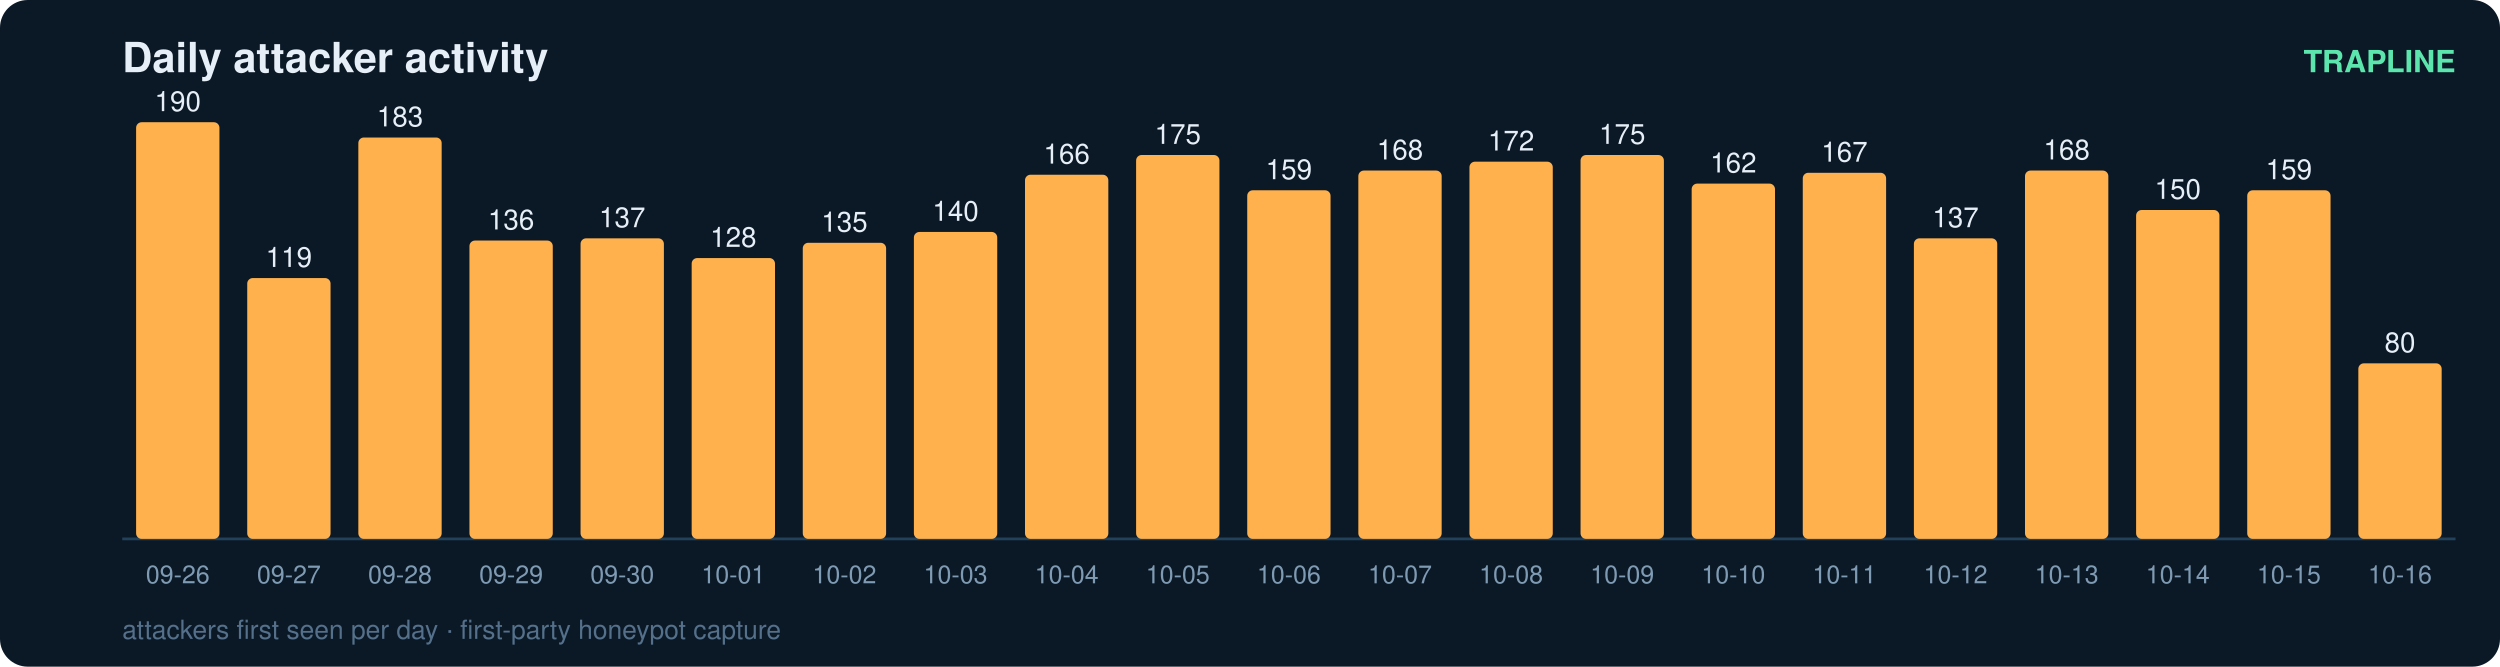
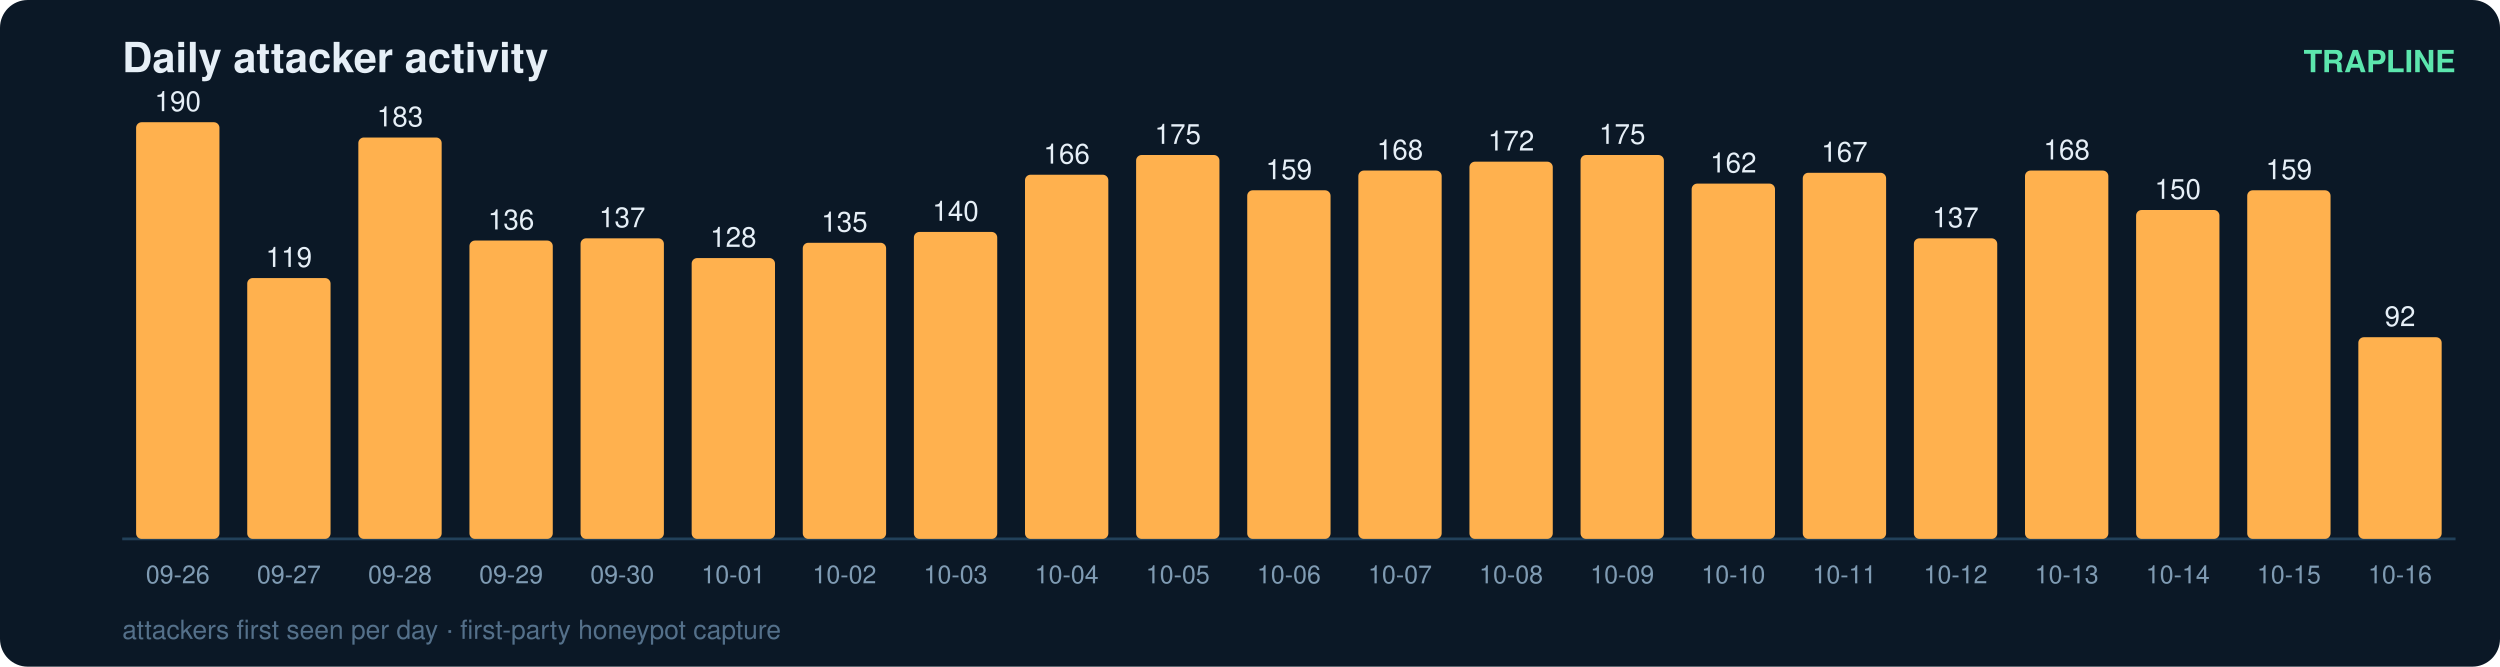
<svg xmlns="http://www.w3.org/2000/svg" width="900" height="240" viewBox="0 0 900 240" font-family="ui-sans-serif,Segoe UI,Helvetica,Arial">
  <rect width="900" height="240" rx="10" fill="#0b1826" />
  <text x="44" y="26" fill="#e6eff7" font-size="15" font-weight="700">Daily attacker activity</text>
  <text x="884" y="26" fill="#5ce6ad" font-size="11" text-anchor="end" font-weight="600">TRAPLINE</text>
  <line x1="44" y1="194" x2="884" y2="194" stroke="#22415a" stroke-width="1" />
  <rect x="49" y="44.0" width="30" height="150.0" rx="2" fill="#ffb14e" />
  <text x="64.0" y="40.0" fill="#e6eff7" font-size="10" text-anchor="middle" font-variant-numeric="tabular-nums">190</text>
  <text x="64.0" y="210.0" fill="#7f9bb3" font-size="9" text-anchor="middle">09-26</text>
  <rect x="89" y="100.1" width="30" height="93.9" rx="2" fill="#ffb14e" />
  <text x="104.0" y="96.1" fill="#e6eff7" font-size="10" text-anchor="middle" font-variant-numeric="tabular-nums">119</text>
  <text x="104.0" y="210.0" fill="#7f9bb3" font-size="9" text-anchor="middle">09-27</text>
  <rect x="129" y="49.5" width="30" height="144.5" rx="2" fill="#ffb14e" />
  <text x="144.0" y="45.5" fill="#e6eff7" font-size="10" text-anchor="middle" font-variant-numeric="tabular-nums">183</text>
  <text x="144.0" y="210.0" fill="#7f9bb3" font-size="9" text-anchor="middle">09-28</text>
  <rect x="169" y="86.6" width="30" height="107.4" rx="2" fill="#ffb14e" />
  <text x="184.0" y="82.6" fill="#e6eff7" font-size="10" text-anchor="middle" font-variant-numeric="tabular-nums">136</text>
  <text x="184.0" y="210.0" fill="#7f9bb3" font-size="9" text-anchor="middle">09-29</text>
  <rect x="209" y="85.8" width="30" height="108.2" rx="2" fill="#ffb14e" />
  <text x="224.0" y="81.8" fill="#e6eff7" font-size="10" text-anchor="middle" font-variant-numeric="tabular-nums">137</text>
  <text x="224.0" y="210.0" fill="#7f9bb3" font-size="9" text-anchor="middle">09-30</text>
  <rect x="249" y="92.9" width="30" height="101.1" rx="2" fill="#ffb14e" />
  <text x="264.0" y="88.9" fill="#e6eff7" font-size="10" text-anchor="middle" font-variant-numeric="tabular-nums">128</text>
  <text x="264.0" y="210.0" fill="#7f9bb3" font-size="9" text-anchor="middle">10-01</text>
  <rect x="289" y="87.4" width="30" height="106.6" rx="2" fill="#ffb14e" />
  <text x="304.0" y="83.4" fill="#e6eff7" font-size="10" text-anchor="middle" font-variant-numeric="tabular-nums">135</text>
  <text x="304.0" y="210.0" fill="#7f9bb3" font-size="9" text-anchor="middle">10-02</text>
  <rect x="329" y="83.5" width="30" height="110.5" rx="2" fill="#ffb14e" />
  <text x="344.0" y="79.5" fill="#e6eff7" font-size="10" text-anchor="middle" font-variant-numeric="tabular-nums">140</text>
  <text x="344.0" y="210.0" fill="#7f9bb3" font-size="9" text-anchor="middle">10-03</text>
  <rect x="369" y="62.9" width="30" height="131.1" rx="2" fill="#ffb14e" />
  <text x="384.0" y="58.9" fill="#e6eff7" font-size="10" text-anchor="middle" font-variant-numeric="tabular-nums">166</text>
  <text x="384.0" y="210.0" fill="#7f9bb3" font-size="9" text-anchor="middle">10-04</text>
  <rect x="409" y="55.8" width="30" height="138.2" rx="2" fill="#ffb14e" />
  <text x="424.0" y="51.8" fill="#e6eff7" font-size="10" text-anchor="middle" font-variant-numeric="tabular-nums">175</text>
  <text x="424.0" y="210.0" fill="#7f9bb3" font-size="9" text-anchor="middle">10-05</text>
  <rect x="449" y="68.5" width="30" height="125.5" rx="2" fill="#ffb14e" />
  <text x="464.0" y="64.5" fill="#e6eff7" font-size="10" text-anchor="middle" font-variant-numeric="tabular-nums">159</text>
  <text x="464.0" y="210.0" fill="#7f9bb3" font-size="9" text-anchor="middle">10-06</text>
  <rect x="489" y="61.4" width="30" height="132.6" rx="2" fill="#ffb14e" />
  <text x="504.0" y="57.4" fill="#e6eff7" font-size="10" text-anchor="middle" font-variant-numeric="tabular-nums">168</text>
  <text x="504.0" y="210.0" fill="#7f9bb3" font-size="9" text-anchor="middle">10-07</text>
  <rect x="529" y="58.2" width="30" height="135.8" rx="2" fill="#ffb14e" />
  <text x="544.0" y="54.2" fill="#e6eff7" font-size="10" text-anchor="middle" font-variant-numeric="tabular-nums">172</text>
  <text x="544.0" y="210.0" fill="#7f9bb3" font-size="9" text-anchor="middle">10-08</text>
  <rect x="569" y="55.8" width="30" height="138.2" rx="2" fill="#ffb14e" />
  <text x="584.0" y="51.8" fill="#e6eff7" font-size="10" text-anchor="middle" font-variant-numeric="tabular-nums">175</text>
  <text x="584.0" y="210.0" fill="#7f9bb3" font-size="9" text-anchor="middle">10-09</text>
  <rect x="609" y="66.1" width="30" height="127.9" rx="2" fill="#ffb14e" />
  <text x="624.0" y="62.1" fill="#e6eff7" font-size="10" text-anchor="middle" font-variant-numeric="tabular-nums">162</text>
  <text x="624.0" y="210.0" fill="#7f9bb3" font-size="9" text-anchor="middle">10-10</text>
  <rect x="649" y="62.2" width="30" height="131.8" rx="2" fill="#ffb14e" />
  <text x="664.0" y="58.2" fill="#e6eff7" font-size="10" text-anchor="middle" font-variant-numeric="tabular-nums">167</text>
  <text x="664.0" y="210.0" fill="#7f9bb3" font-size="9" text-anchor="middle">10-11</text>
  <rect x="689" y="85.8" width="30" height="108.2" rx="2" fill="#ffb14e" />
  <text x="704.0" y="81.8" fill="#e6eff7" font-size="10" text-anchor="middle" font-variant-numeric="tabular-nums">137</text>
  <text x="704.0" y="210.0" fill="#7f9bb3" font-size="9" text-anchor="middle">10-12</text>
  <rect x="729" y="61.4" width="30" height="132.6" rx="2" fill="#ffb14e" />
  <text x="744.0" y="57.4" fill="#e6eff7" font-size="10" text-anchor="middle" font-variant-numeric="tabular-nums">168</text>
  <text x="744.0" y="210.0" fill="#7f9bb3" font-size="9" text-anchor="middle">10-13</text>
  <rect x="769" y="75.6" width="30" height="118.4" rx="2" fill="#ffb14e" />
  <text x="784.0" y="71.6" fill="#e6eff7" font-size="10" text-anchor="middle" font-variant-numeric="tabular-nums">150</text>
  <text x="784.0" y="210.0" fill="#7f9bb3" font-size="9" text-anchor="middle">10-14</text>
  <rect x="809" y="68.5" width="30" height="125.5" rx="2" fill="#ffb14e" />
  <text x="824.0" y="64.5" fill="#e6eff7" font-size="10" text-anchor="middle" font-variant-numeric="tabular-nums">159</text>
  <text x="824.0" y="210.0" fill="#7f9bb3" font-size="9" text-anchor="middle">10-15</text>
-   <rect x="849" y="130.8" width="30" height="63.2" rx="2" fill="#ffb14e" />
-   <text x="864.0" y="126.8" fill="#e6eff7" font-size="10" text-anchor="middle" font-variant-numeric="tabular-nums">80</text>
+   <rect x="849" y="121.4" width="30" height="72.6" rx="2" fill="#ffb14e" />
+   <text x="864.0" y="117.4" fill="#e6eff7" font-size="10" text-anchor="middle" font-variant-numeric="tabular-nums">92</text>
  <text x="864.0" y="210.0" fill="#7f9bb3" font-size="9" text-anchor="middle">10-16</text>
  <text x="44" y="230" fill="#54708a" font-size="9.5">attackers first seen per day · first-party honeypot capture</text>
</svg>
